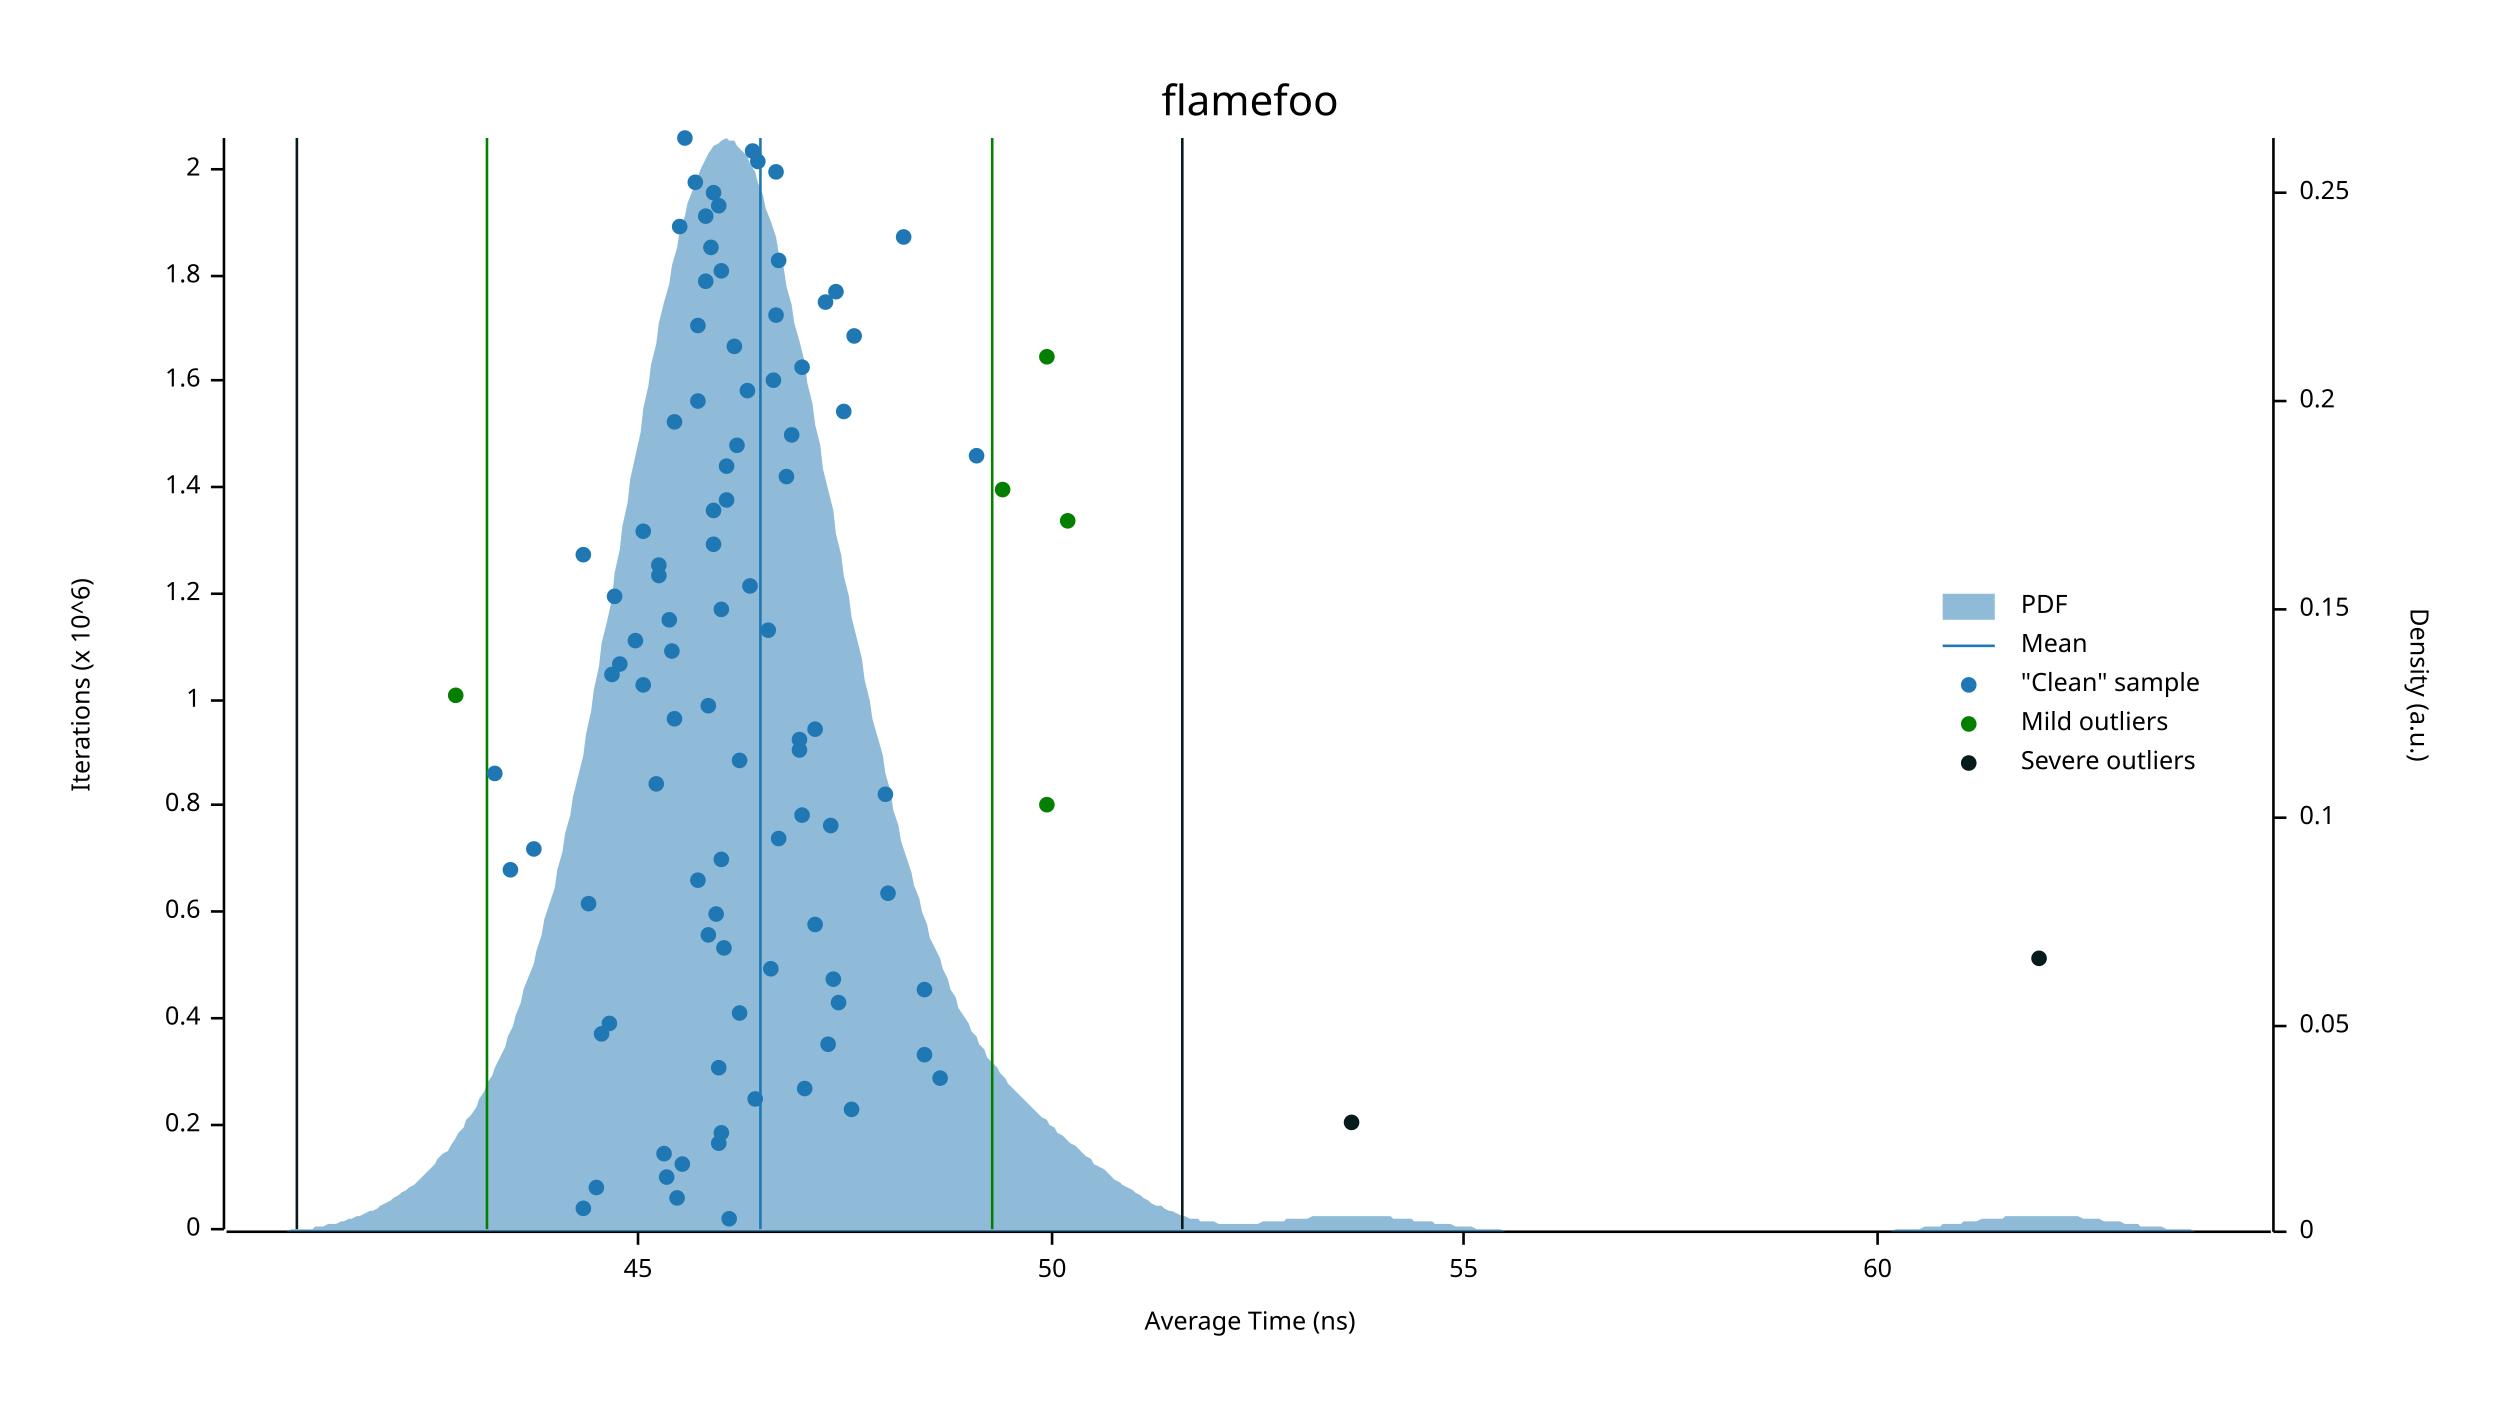
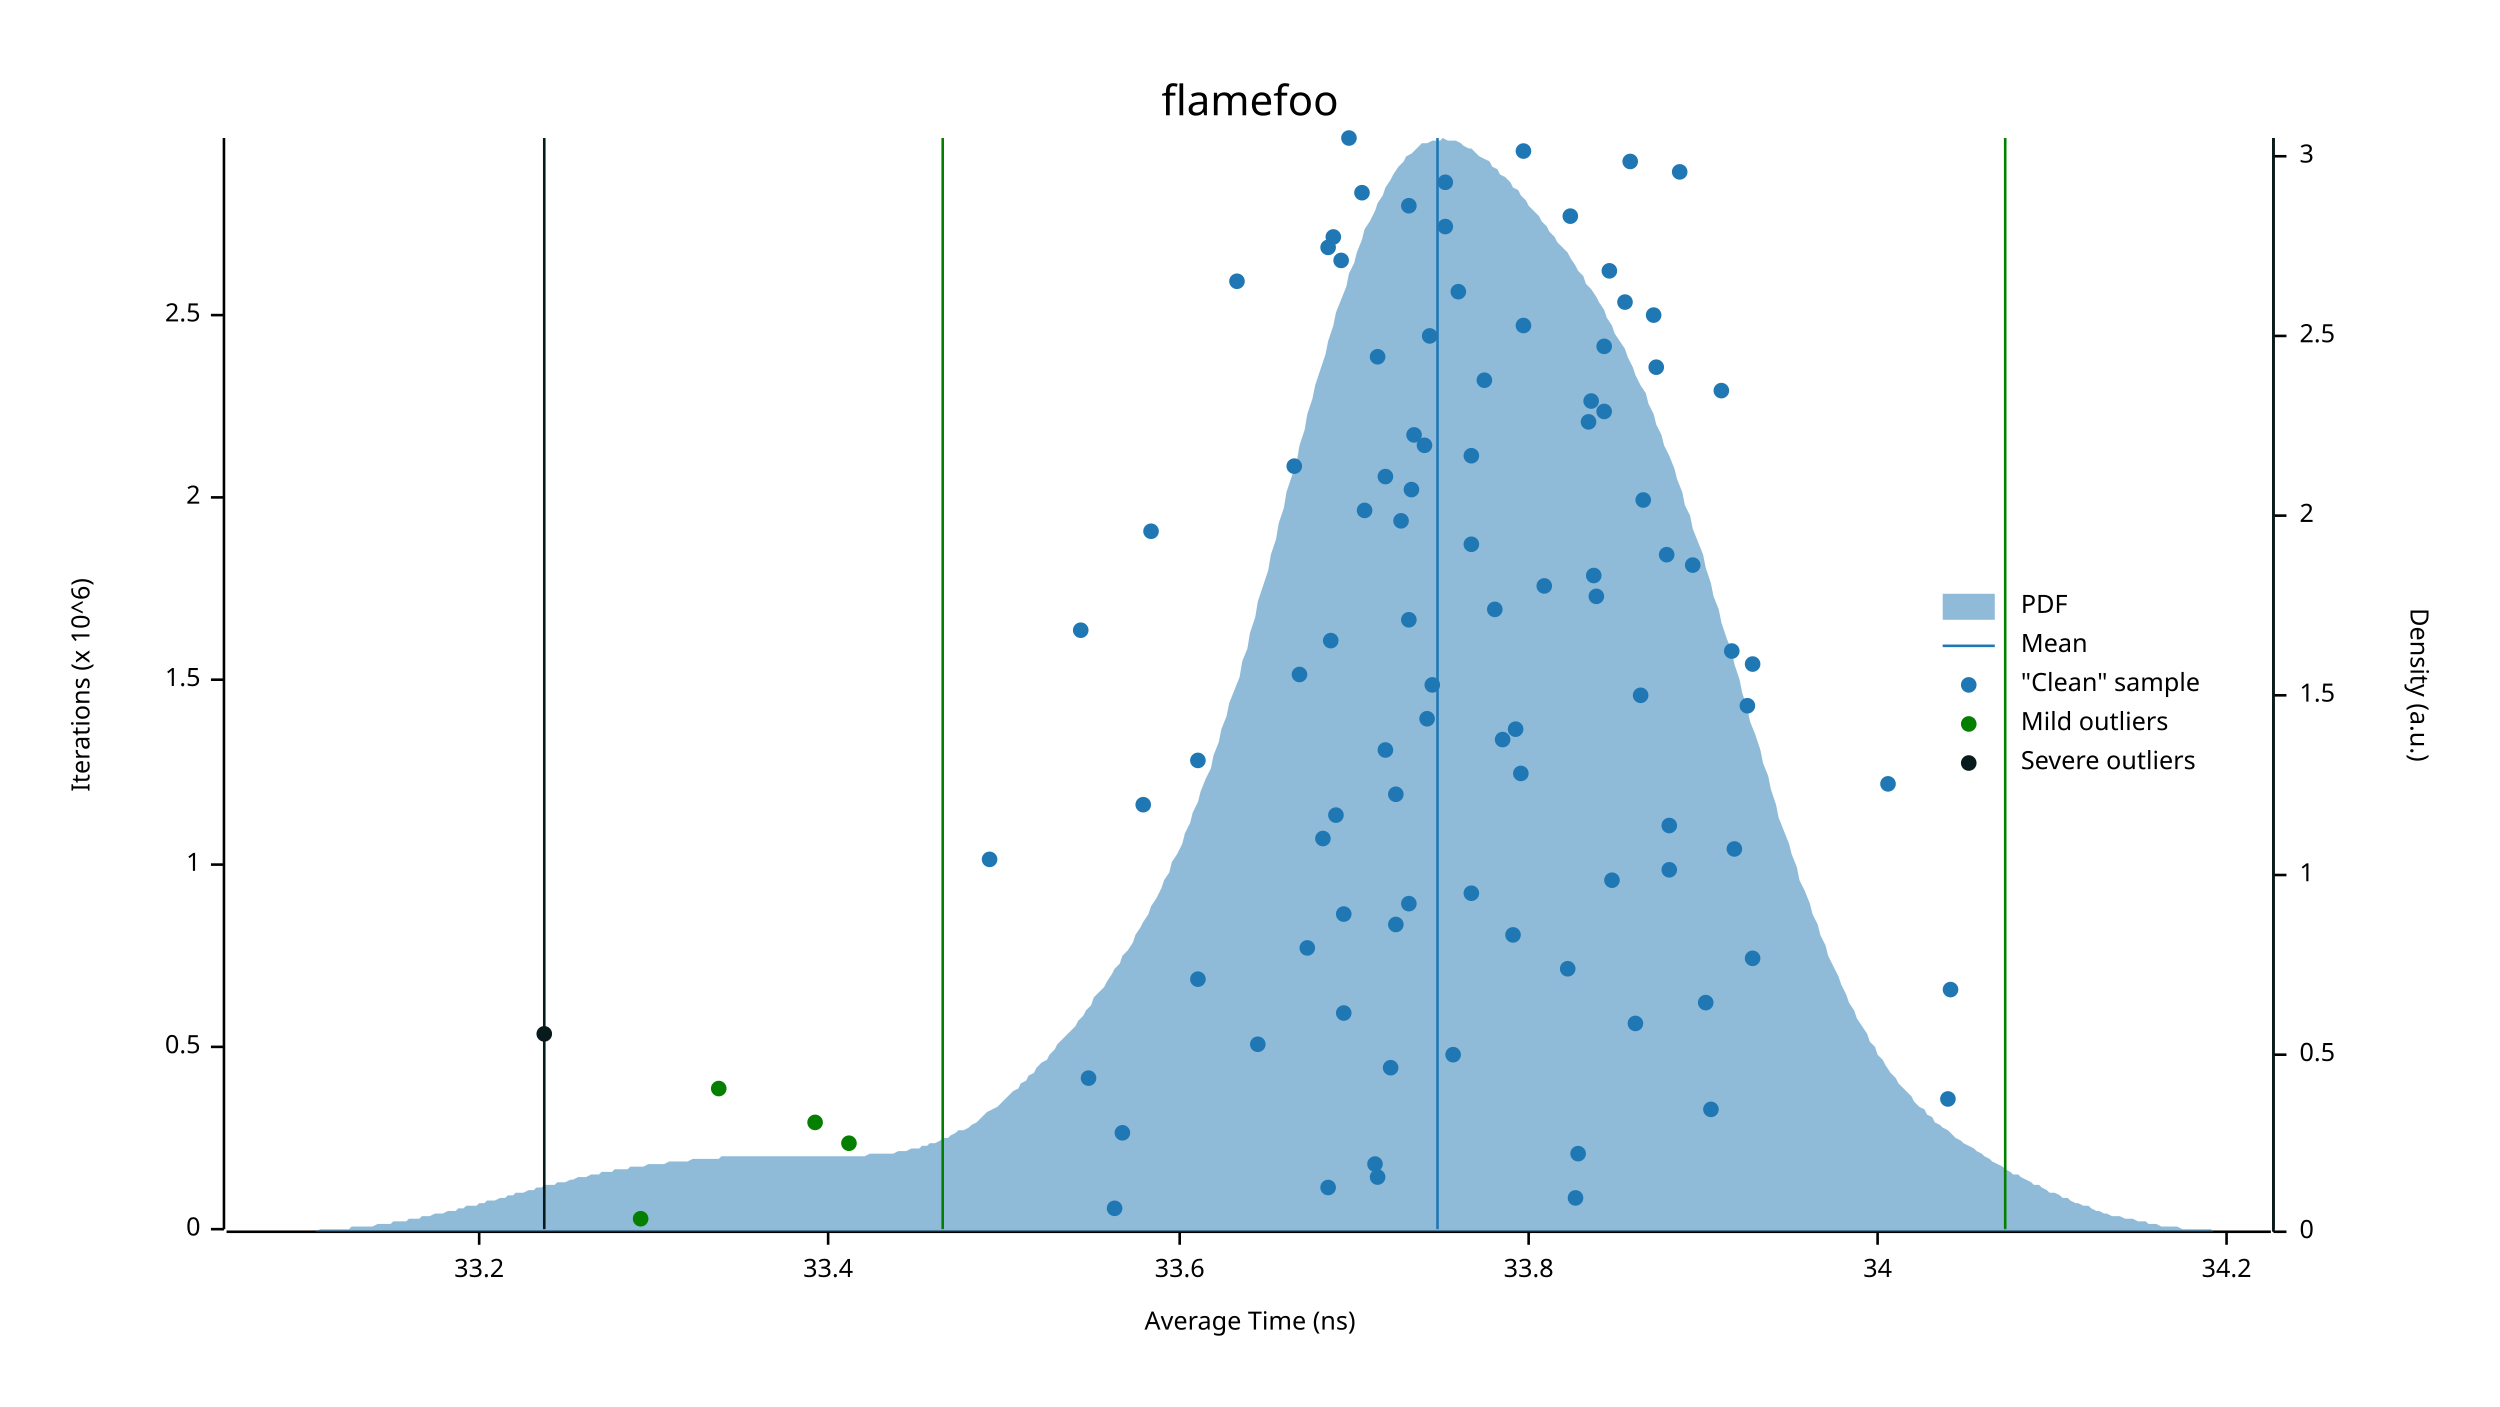
<svg xmlns="http://www.w3.org/2000/svg" width="960" height="540" viewBox="0 0 960 540">
  <text x="480" y="32" dy="0.76em" text-anchor="middle" font-family="sans-serif" font-size="16.129" opacity="1" fill="#000000">
flamefoo
</text>
  <text x="27" y="263" dy="0.76em" text-anchor="middle" font-family="sans-serif" font-size="9.677" opacity="1" fill="#000000" transform="rotate(270, 27, 263)">
Iterations (x 10^6)
</text>
  <text x="480" y="513" dy="-0.5ex" text-anchor="middle" font-family="sans-serif" font-size="9.677" opacity="1" fill="#000000">
Average Time (ns)
</text>
  <polyline fill="none" opacity="1" stroke="#000000" stroke-width="1" points="86,53 86,472 " />
  <text x="77" y="472" dy="0.5ex" text-anchor="end" font-family="sans-serif" font-size="9.677" opacity="1" fill="#000000">
0
</text>
  <polyline fill="none" opacity="1" stroke="#000000" stroke-width="1" points="81,472 86,472 " />
-   <text x="77" y="432" dy="0.5ex" text-anchor="end" font-family="sans-serif" font-size="9.677" opacity="1" fill="#000000">
- 0.2
- </text>
-   <polyline fill="none" opacity="1" stroke="#000000" stroke-width="1" points="81,432 86,432 " />
-   <text x="77" y="391" dy="0.5ex" text-anchor="end" font-family="sans-serif" font-size="9.677" opacity="1" fill="#000000">
- 0.4
- </text>
-   <polyline fill="none" opacity="1" stroke="#000000" stroke-width="1" points="81,391 86,391 " />
-   <text x="77" y="350" dy="0.5ex" text-anchor="end" font-family="sans-serif" font-size="9.677" opacity="1" fill="#000000">
- 0.6
- </text>
-   <polyline fill="none" opacity="1" stroke="#000000" stroke-width="1" points="81,350 86,350 " />
-   <text x="77" y="309" dy="0.5ex" text-anchor="end" font-family="sans-serif" font-size="9.677" opacity="1" fill="#000000">
- 0.8
- </text>
-   <polyline fill="none" opacity="1" stroke="#000000" stroke-width="1" points="81,309 86,309 " />
-   <text x="77" y="269" dy="0.5ex" text-anchor="end" font-family="sans-serif" font-size="9.677" opacity="1" fill="#000000">
+   <text x="77" y="402" dy="0.5ex" text-anchor="end" font-family="sans-serif" font-size="9.677" opacity="1" fill="#000000">
+ 0.5
+ </text>
+   <polyline fill="none" opacity="1" stroke="#000000" stroke-width="1" points="81,402 86,402 " />
+   <text x="77" y="332" dy="0.5ex" text-anchor="end" font-family="sans-serif" font-size="9.677" opacity="1" fill="#000000">
1
</text>
-   <polyline fill="none" opacity="1" stroke="#000000" stroke-width="1" points="81,269 86,269 " />
-   <text x="77" y="228" dy="0.5ex" text-anchor="end" font-family="sans-serif" font-size="9.677" opacity="1" fill="#000000">
- 1.2
- </text>
-   <polyline fill="none" opacity="1" stroke="#000000" stroke-width="1" points="81,228 86,228 " />
-   <text x="77" y="187" dy="0.5ex" text-anchor="end" font-family="sans-serif" font-size="9.677" opacity="1" fill="#000000">
- 1.4
- </text>
-   <polyline fill="none" opacity="1" stroke="#000000" stroke-width="1" points="81,187 86,187 " />
-   <text x="77" y="146" dy="0.5ex" text-anchor="end" font-family="sans-serif" font-size="9.677" opacity="1" fill="#000000">
- 1.6
- </text>
-   <polyline fill="none" opacity="1" stroke="#000000" stroke-width="1" points="81,146 86,146 " />
-   <text x="77" y="106" dy="0.5ex" text-anchor="end" font-family="sans-serif" font-size="9.677" opacity="1" fill="#000000">
- 1.8
- </text>
-   <polyline fill="none" opacity="1" stroke="#000000" stroke-width="1" points="81,106 86,106 " />
-   <text x="77" y="65" dy="0.5ex" text-anchor="end" font-family="sans-serif" font-size="9.677" opacity="1" fill="#000000">
+   <polyline fill="none" opacity="1" stroke="#000000" stroke-width="1" points="81,332 86,332 " />
+   <text x="77" y="261" dy="0.5ex" text-anchor="end" font-family="sans-serif" font-size="9.677" opacity="1" fill="#000000">
+ 1.5
+ </text>
+   <polyline fill="none" opacity="1" stroke="#000000" stroke-width="1" points="81,261 86,261 " />
+   <text x="77" y="191" dy="0.5ex" text-anchor="end" font-family="sans-serif" font-size="9.677" opacity="1" fill="#000000">
2
</text>
-   <polyline fill="none" opacity="1" stroke="#000000" stroke-width="1" points="81,65 86,65 " />
+   <polyline fill="none" opacity="1" stroke="#000000" stroke-width="1" points="81,191 86,191 " />
+   <text x="77" y="121" dy="0.5ex" text-anchor="end" font-family="sans-serif" font-size="9.677" opacity="1" fill="#000000">
+ 2.5
+ </text>
+   <polyline fill="none" opacity="1" stroke="#000000" stroke-width="1" points="81,121 86,121 " />
  <polyline fill="none" opacity="1" stroke="#000000" stroke-width="1" points="87,473 872,473 " />
-   <text x="245" y="483" dy="0.76em" text-anchor="middle" font-family="sans-serif" font-size="9.677" opacity="1" fill="#000000">
- 45
- </text>
-   <polyline fill="none" opacity="1" stroke="#000000" stroke-width="1" points="245,473 245,478 " />
-   <text x="404" y="483" dy="0.76em" text-anchor="middle" font-family="sans-serif" font-size="9.677" opacity="1" fill="#000000">
- 50
- </text>
-   <polyline fill="none" opacity="1" stroke="#000000" stroke-width="1" points="404,473 404,478 " />
-   <text x="562" y="483" dy="0.76em" text-anchor="middle" font-family="sans-serif" font-size="9.677" opacity="1" fill="#000000">
- 55
- </text>
-   <polyline fill="none" opacity="1" stroke="#000000" stroke-width="1" points="562,473 562,478 " />
+   <text x="184" y="483" dy="0.76em" text-anchor="middle" font-family="sans-serif" font-size="9.677" opacity="1" fill="#000000">
+ 33.2
+ </text>
+   <polyline fill="none" opacity="1" stroke="#000000" stroke-width="1" points="184,473 184,478 " />
+   <text x="318" y="483" dy="0.76em" text-anchor="middle" font-family="sans-serif" font-size="9.677" opacity="1" fill="#000000">
+ 33.4
+ </text>
+   <polyline fill="none" opacity="1" stroke="#000000" stroke-width="1" points="318,473 318,478 " />
+   <text x="453" y="483" dy="0.76em" text-anchor="middle" font-family="sans-serif" font-size="9.677" opacity="1" fill="#000000">
+ 33.6
+ </text>
+   <polyline fill="none" opacity="1" stroke="#000000" stroke-width="1" points="453,473 453,478 " />
+   <text x="587" y="483" dy="0.76em" text-anchor="middle" font-family="sans-serif" font-size="9.677" opacity="1" fill="#000000">
+ 33.8
+ </text>
+   <polyline fill="none" opacity="1" stroke="#000000" stroke-width="1" points="587,473 587,478 " />
  <text x="721" y="483" dy="0.76em" text-anchor="middle" font-family="sans-serif" font-size="9.677" opacity="1" fill="#000000">
- 60
+ 34
</text>
  <polyline fill="none" opacity="1" stroke="#000000" stroke-width="1" points="721,473 721,478 " />
+   <text x="855" y="483" dy="0.76em" text-anchor="middle" font-family="sans-serif" font-size="9.677" opacity="1" fill="#000000">
+ 34.2
+ </text>
+   <polyline fill="none" opacity="1" stroke="#000000" stroke-width="1" points="855,473 855,478 " />
  <text x="933" y="263" dy="0.76em" text-anchor="middle" font-family="sans-serif" font-size="9.677" opacity="1" fill="#000000" transform="rotate(90, 933, 263)">
Density (a.u.)
</text>
  <polyline fill="none" opacity="1" stroke="#000000" stroke-width="1" points="873,53 873,473 " />
  <text x="883" y="473" dy="0.5ex" text-anchor="start" font-family="sans-serif" font-size="9.677" opacity="1" fill="#000000">
0
</text>
  <polyline fill="none" opacity="1" stroke="#000000" stroke-width="1" points="873,473 878,473 " />
-   <text x="883" y="394" dy="0.5ex" text-anchor="start" font-family="sans-serif" font-size="9.677" opacity="1" fill="#000000">
- 0.05
- </text>
-   <polyline fill="none" opacity="1" stroke="#000000" stroke-width="1" points="873,394 878,394 " />
-   <text x="883" y="314" dy="0.5ex" text-anchor="start" font-family="sans-serif" font-size="9.677" opacity="1" fill="#000000">
- 0.1
- </text>
-   <polyline fill="none" opacity="1" stroke="#000000" stroke-width="1" points="873,314 878,314 " />
-   <text x="883" y="234" dy="0.5ex" text-anchor="start" font-family="sans-serif" font-size="9.677" opacity="1" fill="#000000">
- 0.15
- </text>
-   <polyline fill="none" opacity="1" stroke="#000000" stroke-width="1" points="873,234 878,234 " />
-   <text x="883" y="154" dy="0.5ex" text-anchor="start" font-family="sans-serif" font-size="9.677" opacity="1" fill="#000000">
- 0.2
- </text>
-   <polyline fill="none" opacity="1" stroke="#000000" stroke-width="1" points="873,154 878,154 " />
-   <text x="883" y="74" dy="0.5ex" text-anchor="start" font-family="sans-serif" font-size="9.677" opacity="1" fill="#000000">
- 0.25
- </text>
-   <polyline fill="none" opacity="1" stroke="#000000" stroke-width="1" points="873,74 878,74 " />
-   <polygon opacity="0.5" fill="#1F78B4" points="87,473 88,473 90,473 91,473 93,473 94,473 96,473 98,473 99,473 101,473 102,473 104,473 105,473 107,473 109,473 110,473 112,472 113,472 115,472 116,472 118,472 120,472 121,471 123,471 124,471 126,470 127,470 129,470 131,469 132,469 134,468 135,468 137,467 138,467 140,466 142,465 143,465 145,464 146,463 148,462 150,461 151,460 153,459 154,458 156,457 157,456 159,455 161,453 162,452 164,450 165,449 167,447 168,445 170,443 172,442 173,440 175,437 176,435 178,433 179,430 181,428 183,425 184,422 186,419 187,416 189,413 190,410 192,406 194,402 195,398 197,394 198,390 200,385 201,380 203,375 205,370 206,365 208,359 209,353 211,347 213,341 214,334 216,327 217,320 219,313 220,306 222,298 224,290 225,282 227,273 228,265 230,256 231,247 233,239 235,230 236,220 238,211 239,202 241,193 242,184 244,175 246,166 247,157 249,148 250,140 252,132 253,124 255,116 257,109 258,102 260,95 261,89 263,83 264,78 266,73 268,68 269,65 271,61 272,59 274,56 276,55 277,54 279,53 280,54 282,54 283,56 285,58 287,60 288,63 290,66 291,70 293,75 294,80 296,85 298,91 299,97 301,103 302,110 304,117 305,124 307,131 309,139 310,147 312,155 313,163 315,171 316,180 318,188 320,196 321,205 323,213 324,221 326,229 327,237 329,245 331,253 332,261 334,269 335,276 337,283 339,290 340,297 342,304 343,311 345,317 346,323 348,329 350,335 351,340 353,345 354,350 356,355 357,360 359,364 361,368 362,372 364,376 365,380 367,383 368,387 370,390 372,393 373,396 375,398 376,401 378,403 379,406 381,408 383,410 384,412 386,414 387,416 389,418 391,420 392,421 394,423 395,424 397,426 398,427 400,429 402,430 403,432 405,433 406,435 408,436 409,437 411,439 413,440 414,441 416,443 417,444 419,445 420,447 422,448 424,449 425,450 427,452 428,453 430,454 431,455 433,456 435,457 436,458 438,459 439,460 441,461 442,462 444,463 446,463 447,464 449,465 450,465 452,466 454,467 455,467 457,468 458,468 460,468 461,469 463,469 465,469 466,469 468,470 469,470 471,470 472,470 474,470 476,470 477,470 479,470 480,470 482,470 483,470 485,469 487,469 488,469 490,469 491,469 493,469 494,468 496,468 498,468 499,468 501,468 502,468 504,467 505,467 507,467 509,467 510,467 512,467 513,467 515,467 517,467 518,467 520,467 521,467 523,467 524,467 526,467 528,467 529,467 531,467 532,467 534,467 535,468 537,468 539,468 540,468 542,468 543,469 545,469 546,469 548,469 550,469 551,470 553,470 554,470 556,470 557,470 559,471 561,471 562,471 564,471 565,471 567,472 568,472 570,472 572,472 573,472 575,472 576,472 578,473 580,473 581,473 583,473 584,473 586,473 587,473 589,473 591,473 592,473 594,473 595,473 597,473 598,473 600,473 602,473 603,473 605,473 606,473 608,473 609,473 611,473 613,473 614,473 616,473 617,473 619,473 620,473 622,473 624,473 625,473 627,473 628,473 630,473 632,473 633,473 635,473 636,473 638,473 639,473 641,473 643,473 644,473 646,473 647,473 649,473 650,473 652,473 654,473 655,473 657,473 658,473 660,473 661,473 663,473 665,473 666,473 668,473 669,473 671,473 672,473 674,473 676,473 677,473 679,473 680,473 682,473 683,473 685,473 687,473 688,473 690,473 691,473 693,473 695,473 696,473 698,473 699,473 701,473 702,473 704,473 706,473 707,473 709,473 710,473 712,473 713,473 715,473 717,473 718,473 720,473 721,473 723,473 724,473 726,473 728,472 729,472 731,472 732,472 734,472 735,472 737,472 739,471 740,471 742,471 743,471 745,471 746,470 748,470 750,470 751,470 753,470 754,469 756,469 758,469 759,469 761,468 762,468 764,468 765,468 767,468 769,468 770,467 772,467 773,467 775,467 776,467 778,467 780,467 781,467 783,467 784,467 786,467 787,467 789,467 791,467 792,467 794,467 795,467 797,467 798,467 800,468 802,468 803,468 805,468 806,468 808,469 809,469 811,469 813,469 814,469 816,470 817,470 819,470 821,470 822,471 824,471 825,471 827,471 828,471 830,471 832,472 833,472 835,472 836,472 838,472 839,472 841,472 843,473 844,473 846,473 847,473 849,473 850,473 852,473 854,473 855,473 857,473 858,473 860,473 861,473 863,473 865,473 866,473 868,473 869,473 871,473 873,473 873,473 87,473 " />
-   <polyline fill="none" opacity="1" stroke="#1F78B4" stroke-width="1" points="292,472 292,53 " />
-   <polyline fill="none" opacity="1" stroke="#057F00" stroke-width="1" points="187,472 187,53 " />
-   <polyline fill="none" opacity="1" stroke="#057F00" stroke-width="1" points="381,472 381,53 " />
-   <polyline fill="none" opacity="1" stroke="#071A1C" stroke-width="1" points="114,472 114,53 " />
-   <polyline fill="none" opacity="1" stroke="#071A1C" stroke-width="1" points="454,472 454,53 " />
-   <circle cx="280" cy="468" r="3" opacity="1" fill="#1F78B4" stroke="none" stroke-width="1" />
-   <circle cx="224" cy="464" r="3" opacity="1" fill="#1F78B4" stroke="none" stroke-width="1" />
-   <circle cx="260" cy="460" r="3" opacity="1" fill="#1F78B4" stroke="none" stroke-width="1" />
-   <circle cx="229" cy="456" r="3" opacity="1" fill="#1F78B4" stroke="none" stroke-width="1" />
-   <circle cx="256" cy="452" r="3" opacity="1" fill="#1F78B4" stroke="none" stroke-width="1" />
-   <circle cx="262" cy="447" r="3" opacity="1" fill="#1F78B4" stroke="none" stroke-width="1" />
-   <circle cx="255" cy="443" r="3" opacity="1" fill="#1F78B4" stroke="none" stroke-width="1" />
-   <circle cx="276" cy="439" r="3" opacity="1" fill="#1F78B4" stroke="none" stroke-width="1" />
-   <circle cx="277" cy="435" r="3" opacity="1" fill="#1F78B4" stroke="none" stroke-width="1" />
-   <circle cx="327" cy="426" r="3" opacity="1" fill="#1F78B4" stroke="none" stroke-width="1" />
-   <circle cx="290" cy="422" r="3" opacity="1" fill="#1F78B4" stroke="none" stroke-width="1" />
-   <circle cx="309" cy="418" r="3" opacity="1" fill="#1F78B4" stroke="none" stroke-width="1" />
-   <circle cx="361" cy="414" r="3" opacity="1" fill="#1F78B4" stroke="none" stroke-width="1" />
-   <circle cx="276" cy="410" r="3" opacity="1" fill="#1F78B4" stroke="none" stroke-width="1" />
-   <circle cx="355" cy="405" r="3" opacity="1" fill="#1F78B4" stroke="none" stroke-width="1" />
-   <circle cx="318" cy="401" r="3" opacity="1" fill="#1F78B4" stroke="none" stroke-width="1" />
-   <circle cx="231" cy="397" r="3" opacity="1" fill="#1F78B4" stroke="none" stroke-width="1" />
-   <circle cx="234" cy="393" r="3" opacity="1" fill="#1F78B4" stroke="none" stroke-width="1" />
-   <circle cx="284" cy="389" r="3" opacity="1" fill="#1F78B4" stroke="none" stroke-width="1" />
-   <circle cx="322" cy="385" r="3" opacity="1" fill="#1F78B4" stroke="none" stroke-width="1" />
-   <circle cx="355" cy="380" r="3" opacity="1" fill="#1F78B4" stroke="none" stroke-width="1" />
-   <circle cx="320" cy="376" r="3" opacity="1" fill="#1F78B4" stroke="none" stroke-width="1" />
-   <circle cx="296" cy="372" r="3" opacity="1" fill="#1F78B4" stroke="none" stroke-width="1" />
-   <circle cx="278" cy="364" r="3" opacity="1" fill="#1F78B4" stroke="none" stroke-width="1" />
-   <circle cx="272" cy="359" r="3" opacity="1" fill="#1F78B4" stroke="none" stroke-width="1" />
-   <circle cx="313" cy="355" r="3" opacity="1" fill="#1F78B4" stroke="none" stroke-width="1" />
-   <circle cx="275" cy="351" r="3" opacity="1" fill="#1F78B4" stroke="none" stroke-width="1" />
-   <circle cx="226" cy="347" r="3" opacity="1" fill="#1F78B4" stroke="none" stroke-width="1" />
-   <circle cx="341" cy="343" r="3" opacity="1" fill="#1F78B4" stroke="none" stroke-width="1" />
-   <circle cx="268" cy="338" r="3" opacity="1" fill="#1F78B4" stroke="none" stroke-width="1" />
-   <circle cx="196" cy="334" r="3" opacity="1" fill="#1F78B4" stroke="none" stroke-width="1" />
-   <circle cx="277" cy="330" r="3" opacity="1" fill="#1F78B4" stroke="none" stroke-width="1" />
-   <circle cx="205" cy="326" r="3" opacity="1" fill="#1F78B4" stroke="none" stroke-width="1" />
-   <circle cx="299" cy="322" r="3" opacity="1" fill="#1F78B4" stroke="none" stroke-width="1" />
-   <circle cx="319" cy="317" r="3" opacity="1" fill="#1F78B4" stroke="none" stroke-width="1" />
-   <circle cx="308" cy="313" r="3" opacity="1" fill="#1F78B4" stroke="none" stroke-width="1" />
-   <circle cx="340" cy="305" r="3" opacity="1" fill="#1F78B4" stroke="none" stroke-width="1" />
-   <circle cx="252" cy="301" r="3" opacity="1" fill="#1F78B4" stroke="none" stroke-width="1" />
-   <circle cx="190" cy="297" r="3" opacity="1" fill="#1F78B4" stroke="none" stroke-width="1" />
-   <circle cx="284" cy="292" r="3" opacity="1" fill="#1F78B4" stroke="none" stroke-width="1" />
-   <circle cx="307" cy="288" r="3" opacity="1" fill="#1F78B4" stroke="none" stroke-width="1" />
-   <circle cx="307" cy="284" r="3" opacity="1" fill="#1F78B4" stroke="none" stroke-width="1" />
-   <circle cx="313" cy="280" r="3" opacity="1" fill="#1F78B4" stroke="none" stroke-width="1" />
-   <circle cx="259" cy="276" r="3" opacity="1" fill="#1F78B4" stroke="none" stroke-width="1" />
-   <circle cx="272" cy="271" r="3" opacity="1" fill="#1F78B4" stroke="none" stroke-width="1" />
-   <circle cx="247" cy="263" r="3" opacity="1" fill="#1F78B4" stroke="none" stroke-width="1" />
-   <circle cx="235" cy="259" r="3" opacity="1" fill="#1F78B4" stroke="none" stroke-width="1" />
-   <circle cx="238" cy="255" r="3" opacity="1" fill="#1F78B4" stroke="none" stroke-width="1" />
-   <circle cx="258" cy="250" r="3" opacity="1" fill="#1F78B4" stroke="none" stroke-width="1" />
-   <circle cx="244" cy="246" r="3" opacity="1" fill="#1F78B4" stroke="none" stroke-width="1" />
-   <circle cx="295" cy="242" r="3" opacity="1" fill="#1F78B4" stroke="none" stroke-width="1" />
-   <circle cx="257" cy="238" r="3" opacity="1" fill="#1F78B4" stroke="none" stroke-width="1" />
-   <circle cx="277" cy="234" r="3" opacity="1" fill="#1F78B4" stroke="none" stroke-width="1" />
-   <circle cx="236" cy="229" r="3" opacity="1" fill="#1F78B4" stroke="none" stroke-width="1" />
-   <circle cx="288" cy="225" r="3" opacity="1" fill="#1F78B4" stroke="none" stroke-width="1" />
-   <circle cx="253" cy="221" r="3" opacity="1" fill="#1F78B4" stroke="none" stroke-width="1" />
-   <circle cx="253" cy="217" r="3" opacity="1" fill="#1F78B4" stroke="none" stroke-width="1" />
-   <circle cx="224" cy="213" r="3" opacity="1" fill="#1F78B4" stroke="none" stroke-width="1" />
-   <circle cx="274" cy="209" r="3" opacity="1" fill="#1F78B4" stroke="none" stroke-width="1" />
-   <circle cx="247" cy="204" r="3" opacity="1" fill="#1F78B4" stroke="none" stroke-width="1" />
-   <circle cx="274" cy="196" r="3" opacity="1" fill="#1F78B4" stroke="none" stroke-width="1" />
-   <circle cx="279" cy="192" r="3" opacity="1" fill="#1F78B4" stroke="none" stroke-width="1" />
-   <circle cx="302" cy="183" r="3" opacity="1" fill="#1F78B4" stroke="none" stroke-width="1" />
-   <circle cx="279" cy="179" r="3" opacity="1" fill="#1F78B4" stroke="none" stroke-width="1" />
-   <circle cx="375" cy="175" r="3" opacity="1" fill="#1F78B4" stroke="none" stroke-width="1" />
-   <circle cx="283" cy="171" r="3" opacity="1" fill="#1F78B4" stroke="none" stroke-width="1" />
-   <circle cx="304" cy="167" r="3" opacity="1" fill="#1F78B4" stroke="none" stroke-width="1" />
-   <circle cx="259" cy="162" r="3" opacity="1" fill="#1F78B4" stroke="none" stroke-width="1" />
-   <circle cx="324" cy="158" r="3" opacity="1" fill="#1F78B4" stroke="none" stroke-width="1" />
-   <circle cx="268" cy="154" r="3" opacity="1" fill="#1F78B4" stroke="none" stroke-width="1" />
-   <circle cx="287" cy="150" r="3" opacity="1" fill="#1F78B4" stroke="none" stroke-width="1" />
-   <circle cx="297" cy="146" r="3" opacity="1" fill="#1F78B4" stroke="none" stroke-width="1" />
-   <circle cx="308" cy="141" r="3" opacity="1" fill="#1F78B4" stroke="none" stroke-width="1" />
-   <circle cx="282" cy="133" r="3" opacity="1" fill="#1F78B4" stroke="none" stroke-width="1" />
-   <circle cx="328" cy="129" r="3" opacity="1" fill="#1F78B4" stroke="none" stroke-width="1" />
-   <circle cx="268" cy="125" r="3" opacity="1" fill="#1F78B4" stroke="none" stroke-width="1" />
-   <circle cx="298" cy="121" r="3" opacity="1" fill="#1F78B4" stroke="none" stroke-width="1" />
-   <circle cx="317" cy="116" r="3" opacity="1" fill="#1F78B4" stroke="none" stroke-width="1" />
-   <circle cx="321" cy="112" r="3" opacity="1" fill="#1F78B4" stroke="none" stroke-width="1" />
-   <circle cx="271" cy="108" r="3" opacity="1" fill="#1F78B4" stroke="none" stroke-width="1" />
-   <circle cx="277" cy="104" r="3" opacity="1" fill="#1F78B4" stroke="none" stroke-width="1" />
-   <circle cx="299" cy="100" r="3" opacity="1" fill="#1F78B4" stroke="none" stroke-width="1" />
-   <circle cx="273" cy="95" r="3" opacity="1" fill="#1F78B4" stroke="none" stroke-width="1" />
-   <circle cx="347" cy="91" r="3" opacity="1" fill="#1F78B4" stroke="none" stroke-width="1" />
-   <circle cx="261" cy="87" r="3" opacity="1" fill="#1F78B4" stroke="none" stroke-width="1" />
-   <circle cx="271" cy="83" r="3" opacity="1" fill="#1F78B4" stroke="none" stroke-width="1" />
-   <circle cx="276" cy="79" r="3" opacity="1" fill="#1F78B4" stroke="none" stroke-width="1" />
-   <circle cx="274" cy="74" r="3" opacity="1" fill="#1F78B4" stroke="none" stroke-width="1" />
-   <circle cx="267" cy="70" r="3" opacity="1" fill="#1F78B4" stroke="none" stroke-width="1" />
-   <circle cx="298" cy="66" r="3" opacity="1" fill="#1F78B4" stroke="none" stroke-width="1" />
-   <circle cx="291" cy="62" r="3" opacity="1" fill="#1F78B4" stroke="none" stroke-width="1" />
-   <circle cx="289" cy="58" r="3" opacity="1" fill="#1F78B4" stroke="none" stroke-width="1" />
-   <circle cx="263" cy="53" r="3" opacity="1" fill="#1F78B4" stroke="none" stroke-width="1" />
-   <circle cx="402" cy="309" r="3" opacity="1" fill="#057F00" stroke="none" stroke-width="1" />
-   <circle cx="175" cy="267" r="3" opacity="1" fill="#057F00" stroke="none" stroke-width="1" />
-   <circle cx="410" cy="200" r="3" opacity="1" fill="#057F00" stroke="none" stroke-width="1" />
-   <circle cx="385" cy="188" r="3" opacity="1" fill="#057F00" stroke="none" stroke-width="1" />
-   <circle cx="402" cy="137" r="3" opacity="1" fill="#057F00" stroke="none" stroke-width="1" />
-   <circle cx="519" cy="431" r="3" opacity="1" fill="#071A1C" stroke="none" stroke-width="1" />
-   <circle cx="783" cy="368" r="3" opacity="1" fill="#071A1C" stroke="none" stroke-width="1" />
+   <text x="883" y="405" dy="0.5ex" text-anchor="start" font-family="sans-serif" font-size="9.677" opacity="1" fill="#000000">
+ 0.5
+ </text>
+   <polyline fill="none" opacity="1" stroke="#000000" stroke-width="1" points="873,405 878,405 " />
+   <text x="883" y="336" dy="0.5ex" text-anchor="start" font-family="sans-serif" font-size="9.677" opacity="1" fill="#000000">
+ 1
+ </text>
+   <polyline fill="none" opacity="1" stroke="#000000" stroke-width="1" points="873,336 878,336 " />
+   <text x="883" y="267" dy="0.5ex" text-anchor="start" font-family="sans-serif" font-size="9.677" opacity="1" fill="#000000">
+ 1.5
+ </text>
+   <polyline fill="none" opacity="1" stroke="#000000" stroke-width="1" points="873,267 878,267 " />
+   <text x="883" y="198" dy="0.5ex" text-anchor="start" font-family="sans-serif" font-size="9.677" opacity="1" fill="#000000">
+ 2
+ </text>
+   <polyline fill="none" opacity="1" stroke="#000000" stroke-width="1" points="873,198 878,198 " />
+   <text x="883" y="129" dy="0.5ex" text-anchor="start" font-family="sans-serif" font-size="9.677" opacity="1" fill="#000000">
+ 2.5
+ </text>
+   <polyline fill="none" opacity="1" stroke="#000000" stroke-width="1" points="873,129 878,129 " />
+   <text x="883" y="60" dy="0.5ex" text-anchor="start" font-family="sans-serif" font-size="9.677" opacity="1" fill="#000000">
+ 3
+ </text>
+   <polyline fill="none" opacity="1" stroke="#000000" stroke-width="1" points="873,60 878,60 " />
+   <polygon opacity="0.5" fill="#1F78B4" points="87,473 88,473 90,473 91,473 93,473 94,473 96,473 98,473 99,473 101,473 102,473 104,473 105,473 107,473 109,473 110,473 112,473 113,473 115,473 116,473 118,473 120,473 121,473 123,472 124,472 126,472 127,472 129,472 131,472 132,472 134,472 135,471 137,471 138,471 140,471 142,471 143,471 145,470 146,470 148,470 150,470 151,469 153,469 154,469 156,469 157,468 159,468 161,468 162,467 164,467 165,467 167,466 168,466 170,466 172,465 173,465 175,465 176,464 178,464 179,463 181,463 183,463 184,462 186,462 187,461 189,461 190,461 192,460 194,460 195,459 197,459 198,458 200,458 201,458 203,457 205,457 206,456 208,456 209,455 211,455 213,455 214,454 216,454 217,454 219,453 220,453 222,452 224,452 225,452 227,451 228,451 230,451 231,450 233,450 235,450 236,449 238,449 239,449 241,449 242,448 244,448 246,448 247,448 249,447 250,447 252,447 253,447 255,447 257,446 258,446 260,446 261,446 263,446 264,446 266,445 268,445 269,445 271,445 272,445 274,445 276,445 277,444 279,444 280,444 282,444 283,444 285,444 287,444 288,444 290,444 291,444 293,444 294,444 296,444 298,444 299,444 301,444 302,444 304,444 305,444 307,444 309,444 310,444 312,444 313,444 315,444 316,444 318,444 320,444 321,444 323,444 324,444 326,444 327,444 329,444 331,444 332,444 334,443 335,443 337,443 339,443 340,443 342,443 343,443 345,442 346,442 348,442 350,441 351,441 353,441 354,440 356,440 357,439 359,439 361,438 362,437 364,437 365,436 367,435 368,434 370,434 372,433 373,432 375,431 376,430 378,428 379,427 381,426 383,425 384,424 386,422 387,421 389,419 391,418 392,416 394,415 395,413 397,412 398,410 400,408 402,407 403,405 405,403 406,401 408,399 409,398 411,396 413,394 414,392 416,390 417,388 419,386 420,383 422,381 424,379 425,377 427,374 428,372 430,370 431,367 433,365 435,362 436,359 438,356 439,354 441,351 442,348 444,345 446,341 447,338 449,335 450,331 452,328 454,324 455,320 457,316 458,312 460,308 461,304 463,299 465,295 466,290 468,285 469,280 471,275 472,270 474,265 476,260 477,254 479,249 480,243 482,237 483,231 485,225 487,219 488,213 490,207 491,201 493,195 494,189 496,183 498,177 499,171 501,165 502,159 504,153 505,148 507,142 509,136 510,131 512,125 513,120 515,115 517,110 518,105 520,101 521,97 523,92 524,88 526,85 528,81 529,78 531,75 532,72 534,69 535,67 537,64 539,62 540,60 542,59 543,58 545,56 546,55 548,55 550,54 551,54 553,54 554,53 556,54 557,54 559,54 561,55 562,56 564,57 565,57 567,59 568,60 570,61 572,62 573,64 575,65 576,67 578,68 580,70 581,72 583,73 584,75 586,77 587,79 589,81 591,83 592,85 594,87 595,89 597,91 598,93 600,95 602,97 603,99 605,102 606,104 608,106 609,109 611,111 613,114 614,116 616,119 617,122 619,125 620,128 622,131 624,134 625,137 627,141 628,144 630,148 632,151 633,155 635,159 636,163 638,167 639,171 641,175 643,180 644,184 646,189 647,194 649,198 650,203 652,208 654,213 655,218 657,224 658,229 660,234 661,239 663,245 665,250 666,255 668,261 669,266 671,272 672,277 674,282 676,288 677,293 679,298 680,303 682,309 683,314 685,319 687,324 688,328 690,333 691,338 693,342 695,347 696,351 698,355 699,359 701,363 702,367 704,371 706,375 707,378 709,382 710,385 712,388 713,391 715,394 717,397 718,400 720,402 721,405 723,407 724,409 726,412 728,414 729,416 731,418 732,419 734,421 735,423 737,425 739,426 740,428 742,429 743,431 745,432 746,433 748,434 750,436 751,437 753,438 754,439 756,440 758,441 759,442 761,443 762,444 764,445 765,446 767,447 769,448 770,449 772,450 773,451 775,451 776,452 778,453 780,454 781,455 783,455 784,456 786,457 787,458 789,458 791,459 792,460 794,460 795,461 797,462 798,462 800,463 802,463 803,464 805,465 806,465 808,466 809,466 811,467 813,467 814,467 816,468 817,468 819,468 821,469 822,469 824,469 825,470 827,470 828,470 830,471 832,471 833,471 835,471 836,471 838,472 839,472 841,472 843,472 844,472 846,472 847,472 849,472 850,473 852,473 854,473 855,473 857,473 858,473 860,473 861,473 863,473 865,473 866,473 868,473 869,473 871,473 873,473 873,473 87,473 " />
+   <polyline fill="none" opacity="1" stroke="#1F78B4" stroke-width="1" points="552,472 552,53 " />
+   <polyline fill="none" opacity="1" stroke="#057F00" stroke-width="1" points="362,472 362,53 " />
+   <polyline fill="none" opacity="1" stroke="#057F00" stroke-width="1" points="770,472 770,53 " />
+   <polyline fill="none" opacity="1" stroke="#071A1C" stroke-width="1" points="209,472 209,53 " />
+   <polyline fill="none" opacity="1" stroke="#071A1C" stroke-width="1" points="873,472 873,53 " />
+   <circle cx="428" cy="464" r="3" opacity="1" fill="#1F78B4" stroke="none" stroke-width="1" />
+   <circle cx="605" cy="460" r="3" opacity="1" fill="#1F78B4" stroke="none" stroke-width="1" />
+   <circle cx="510" cy="456" r="3" opacity="1" fill="#1F78B4" stroke="none" stroke-width="1" />
+   <circle cx="529" cy="452" r="3" opacity="1" fill="#1F78B4" stroke="none" stroke-width="1" />
+   <circle cx="528" cy="447" r="3" opacity="1" fill="#1F78B4" stroke="none" stroke-width="1" />
+   <circle cx="606" cy="443" r="3" opacity="1" fill="#1F78B4" stroke="none" stroke-width="1" />
+   <circle cx="431" cy="435" r="3" opacity="1" fill="#1F78B4" stroke="none" stroke-width="1" />
+   <circle cx="657" cy="426" r="3" opacity="1" fill="#1F78B4" stroke="none" stroke-width="1" />
+   <circle cx="748" cy="422" r="3" opacity="1" fill="#1F78B4" stroke="none" stroke-width="1" />
+   <circle cx="418" cy="414" r="3" opacity="1" fill="#1F78B4" stroke="none" stroke-width="1" />
+   <circle cx="534" cy="410" r="3" opacity="1" fill="#1F78B4" stroke="none" stroke-width="1" />
+   <circle cx="558" cy="405" r="3" opacity="1" fill="#1F78B4" stroke="none" stroke-width="1" />
+   <circle cx="483" cy="401" r="3" opacity="1" fill="#1F78B4" stroke="none" stroke-width="1" />
+   <circle cx="628" cy="393" r="3" opacity="1" fill="#1F78B4" stroke="none" stroke-width="1" />
+   <circle cx="516" cy="389" r="3" opacity="1" fill="#1F78B4" stroke="none" stroke-width="1" />
+   <circle cx="655" cy="385" r="3" opacity="1" fill="#1F78B4" stroke="none" stroke-width="1" />
+   <circle cx="749" cy="380" r="3" opacity="1" fill="#1F78B4" stroke="none" stroke-width="1" />
+   <circle cx="460" cy="376" r="3" opacity="1" fill="#1F78B4" stroke="none" stroke-width="1" />
+   <circle cx="602" cy="372" r="3" opacity="1" fill="#1F78B4" stroke="none" stroke-width="1" />
+   <circle cx="673" cy="368" r="3" opacity="1" fill="#1F78B4" stroke="none" stroke-width="1" />
+   <circle cx="502" cy="364" r="3" opacity="1" fill="#1F78B4" stroke="none" stroke-width="1" />
+   <circle cx="581" cy="359" r="3" opacity="1" fill="#1F78B4" stroke="none" stroke-width="1" />
+   <circle cx="536" cy="355" r="3" opacity="1" fill="#1F78B4" stroke="none" stroke-width="1" />
+   <circle cx="516" cy="351" r="3" opacity="1" fill="#1F78B4" stroke="none" stroke-width="1" />
+   <circle cx="541" cy="347" r="3" opacity="1" fill="#1F78B4" stroke="none" stroke-width="1" />
+   <circle cx="565" cy="343" r="3" opacity="1" fill="#1F78B4" stroke="none" stroke-width="1" />
+   <circle cx="619" cy="338" r="3" opacity="1" fill="#1F78B4" stroke="none" stroke-width="1" />
+   <circle cx="641" cy="334" r="3" opacity="1" fill="#1F78B4" stroke="none" stroke-width="1" />
+   <circle cx="380" cy="330" r="3" opacity="1" fill="#1F78B4" stroke="none" stroke-width="1" />
+   <circle cx="666" cy="326" r="3" opacity="1" fill="#1F78B4" stroke="none" stroke-width="1" />
+   <circle cx="508" cy="322" r="3" opacity="1" fill="#1F78B4" stroke="none" stroke-width="1" />
+   <circle cx="641" cy="317" r="3" opacity="1" fill="#1F78B4" stroke="none" stroke-width="1" />
+   <circle cx="513" cy="313" r="3" opacity="1" fill="#1F78B4" stroke="none" stroke-width="1" />
+   <circle cx="439" cy="309" r="3" opacity="1" fill="#1F78B4" stroke="none" stroke-width="1" />
+   <circle cx="536" cy="305" r="3" opacity="1" fill="#1F78B4" stroke="none" stroke-width="1" />
+   <circle cx="725" cy="301" r="3" opacity="1" fill="#1F78B4" stroke="none" stroke-width="1" />
+   <circle cx="584" cy="297" r="3" opacity="1" fill="#1F78B4" stroke="none" stroke-width="1" />
+   <circle cx="460" cy="292" r="3" opacity="1" fill="#1F78B4" stroke="none" stroke-width="1" />
+   <circle cx="532" cy="288" r="3" opacity="1" fill="#1F78B4" stroke="none" stroke-width="1" />
+   <circle cx="577" cy="284" r="3" opacity="1" fill="#1F78B4" stroke="none" stroke-width="1" />
+   <circle cx="582" cy="280" r="3" opacity="1" fill="#1F78B4" stroke="none" stroke-width="1" />
+   <circle cx="548" cy="276" r="3" opacity="1" fill="#1F78B4" stroke="none" stroke-width="1" />
+   <circle cx="671" cy="271" r="3" opacity="1" fill="#1F78B4" stroke="none" stroke-width="1" />
+   <circle cx="630" cy="267" r="3" opacity="1" fill="#1F78B4" stroke="none" stroke-width="1" />
+   <circle cx="550" cy="263" r="3" opacity="1" fill="#1F78B4" stroke="none" stroke-width="1" />
+   <circle cx="499" cy="259" r="3" opacity="1" fill="#1F78B4" stroke="none" stroke-width="1" />
+   <circle cx="673" cy="255" r="3" opacity="1" fill="#1F78B4" stroke="none" stroke-width="1" />
+   <circle cx="665" cy="250" r="3" opacity="1" fill="#1F78B4" stroke="none" stroke-width="1" />
+   <circle cx="511" cy="246" r="3" opacity="1" fill="#1F78B4" stroke="none" stroke-width="1" />
+   <circle cx="415" cy="242" r="3" opacity="1" fill="#1F78B4" stroke="none" stroke-width="1" />
+   <circle cx="541" cy="238" r="3" opacity="1" fill="#1F78B4" stroke="none" stroke-width="1" />
+   <circle cx="574" cy="234" r="3" opacity="1" fill="#1F78B4" stroke="none" stroke-width="1" />
+   <circle cx="613" cy="229" r="3" opacity="1" fill="#1F78B4" stroke="none" stroke-width="1" />
+   <circle cx="593" cy="225" r="3" opacity="1" fill="#1F78B4" stroke="none" stroke-width="1" />
+   <circle cx="612" cy="221" r="3" opacity="1" fill="#1F78B4" stroke="none" stroke-width="1" />
+   <circle cx="650" cy="217" r="3" opacity="1" fill="#1F78B4" stroke="none" stroke-width="1" />
+   <circle cx="640" cy="213" r="3" opacity="1" fill="#1F78B4" stroke="none" stroke-width="1" />
+   <circle cx="565" cy="209" r="3" opacity="1" fill="#1F78B4" stroke="none" stroke-width="1" />
+   <circle cx="442" cy="204" r="3" opacity="1" fill="#1F78B4" stroke="none" stroke-width="1" />
+   <circle cx="538" cy="200" r="3" opacity="1" fill="#1F78B4" stroke="none" stroke-width="1" />
+   <circle cx="524" cy="196" r="3" opacity="1" fill="#1F78B4" stroke="none" stroke-width="1" />
+   <circle cx="631" cy="192" r="3" opacity="1" fill="#1F78B4" stroke="none" stroke-width="1" />
+   <circle cx="542" cy="188" r="3" opacity="1" fill="#1F78B4" stroke="none" stroke-width="1" />
+   <circle cx="532" cy="183" r="3" opacity="1" fill="#1F78B4" stroke="none" stroke-width="1" />
+   <circle cx="497" cy="179" r="3" opacity="1" fill="#1F78B4" stroke="none" stroke-width="1" />
+   <circle cx="565" cy="175" r="3" opacity="1" fill="#1F78B4" stroke="none" stroke-width="1" />
+   <circle cx="547" cy="171" r="3" opacity="1" fill="#1F78B4" stroke="none" stroke-width="1" />
+   <circle cx="543" cy="167" r="3" opacity="1" fill="#1F78B4" stroke="none" stroke-width="1" />
+   <circle cx="610" cy="162" r="3" opacity="1" fill="#1F78B4" stroke="none" stroke-width="1" />
+   <circle cx="616" cy="158" r="3" opacity="1" fill="#1F78B4" stroke="none" stroke-width="1" />
+   <circle cx="611" cy="154" r="3" opacity="1" fill="#1F78B4" stroke="none" stroke-width="1" />
+   <circle cx="661" cy="150" r="3" opacity="1" fill="#1F78B4" stroke="none" stroke-width="1" />
+   <circle cx="570" cy="146" r="3" opacity="1" fill="#1F78B4" stroke="none" stroke-width="1" />
+   <circle cx="636" cy="141" r="3" opacity="1" fill="#1F78B4" stroke="none" stroke-width="1" />
+   <circle cx="529" cy="137" r="3" opacity="1" fill="#1F78B4" stroke="none" stroke-width="1" />
+   <circle cx="616" cy="133" r="3" opacity="1" fill="#1F78B4" stroke="none" stroke-width="1" />
+   <circle cx="549" cy="129" r="3" opacity="1" fill="#1F78B4" stroke="none" stroke-width="1" />
+   <circle cx="585" cy="125" r="3" opacity="1" fill="#1F78B4" stroke="none" stroke-width="1" />
+   <circle cx="635" cy="121" r="3" opacity="1" fill="#1F78B4" stroke="none" stroke-width="1" />
+   <circle cx="624" cy="116" r="3" opacity="1" fill="#1F78B4" stroke="none" stroke-width="1" />
+   <circle cx="560" cy="112" r="3" opacity="1" fill="#1F78B4" stroke="none" stroke-width="1" />
+   <circle cx="475" cy="108" r="3" opacity="1" fill="#1F78B4" stroke="none" stroke-width="1" />
+   <circle cx="618" cy="104" r="3" opacity="1" fill="#1F78B4" stroke="none" stroke-width="1" />
+   <circle cx="515" cy="100" r="3" opacity="1" fill="#1F78B4" stroke="none" stroke-width="1" />
+   <circle cx="510" cy="95" r="3" opacity="1" fill="#1F78B4" stroke="none" stroke-width="1" />
+   <circle cx="512" cy="91" r="3" opacity="1" fill="#1F78B4" stroke="none" stroke-width="1" />
+   <circle cx="555" cy="87" r="3" opacity="1" fill="#1F78B4" stroke="none" stroke-width="1" />
+   <circle cx="603" cy="83" r="3" opacity="1" fill="#1F78B4" stroke="none" stroke-width="1" />
+   <circle cx="541" cy="79" r="3" opacity="1" fill="#1F78B4" stroke="none" stroke-width="1" />
+   <circle cx="523" cy="74" r="3" opacity="1" fill="#1F78B4" stroke="none" stroke-width="1" />
+   <circle cx="555" cy="70" r="3" opacity="1" fill="#1F78B4" stroke="none" stroke-width="1" />
+   <circle cx="645" cy="66" r="3" opacity="1" fill="#1F78B4" stroke="none" stroke-width="1" />
+   <circle cx="626" cy="62" r="3" opacity="1" fill="#1F78B4" stroke="none" stroke-width="1" />
+   <circle cx="585" cy="58" r="3" opacity="1" fill="#1F78B4" stroke="none" stroke-width="1" />
+   <circle cx="518" cy="53" r="3" opacity="1" fill="#1F78B4" stroke="none" stroke-width="1" />
+   <circle cx="246" cy="468" r="3" opacity="1" fill="#057F00" stroke="none" stroke-width="1" />
+   <circle cx="326" cy="439" r="3" opacity="1" fill="#057F00" stroke="none" stroke-width="1" />
+   <circle cx="313" cy="431" r="3" opacity="1" fill="#057F00" stroke="none" stroke-width="1" />
+   <circle cx="276" cy="418" r="3" opacity="1" fill="#057F00" stroke="none" stroke-width="1" />
+   <circle cx="209" cy="397" r="3" opacity="1" fill="#071A1C" stroke="none" stroke-width="1" />
  <text x="776" y="228" dy="0.76em" text-anchor="start" font-family="sans-serif" font-size="9.677" opacity="1" fill="#000000">
PDF
</text>
  <text x="776" y="243" dy="0.76em" text-anchor="start" font-family="sans-serif" font-size="9.677" opacity="1" fill="#000000">
Mean
</text>
  <text x="776" y="258" dy="0.76em" text-anchor="start" font-family="sans-serif" font-size="9.677" opacity="1" fill="#000000">
"Clean" sample
</text>
  <text x="776" y="273" dy="0.76em" text-anchor="start" font-family="sans-serif" font-size="9.677" opacity="1" fill="#000000">
Mild outliers
</text>
  <text x="776" y="288" dy="0.76em" text-anchor="start" font-family="sans-serif" font-size="9.677" opacity="1" fill="#000000">
Severe outliers
</text>
  <rect x="746" y="228" width="20" height="10" opacity="0.5" fill="#1F78B4" stroke="none" />
  <polyline fill="none" opacity="1" stroke="#1F78B4" stroke-width="1" points="746,248 766,248 " />
  <circle cx="756" cy="263" r="3" opacity="1" fill="#1F78B4" stroke="none" stroke-width="1" />
  <circle cx="756" cy="278" r="3" opacity="1" fill="#057F00" stroke="none" stroke-width="1" />
  <circle cx="756" cy="293" r="3" opacity="1" fill="#071A1C" stroke="none" stroke-width="1" />
</svg>
